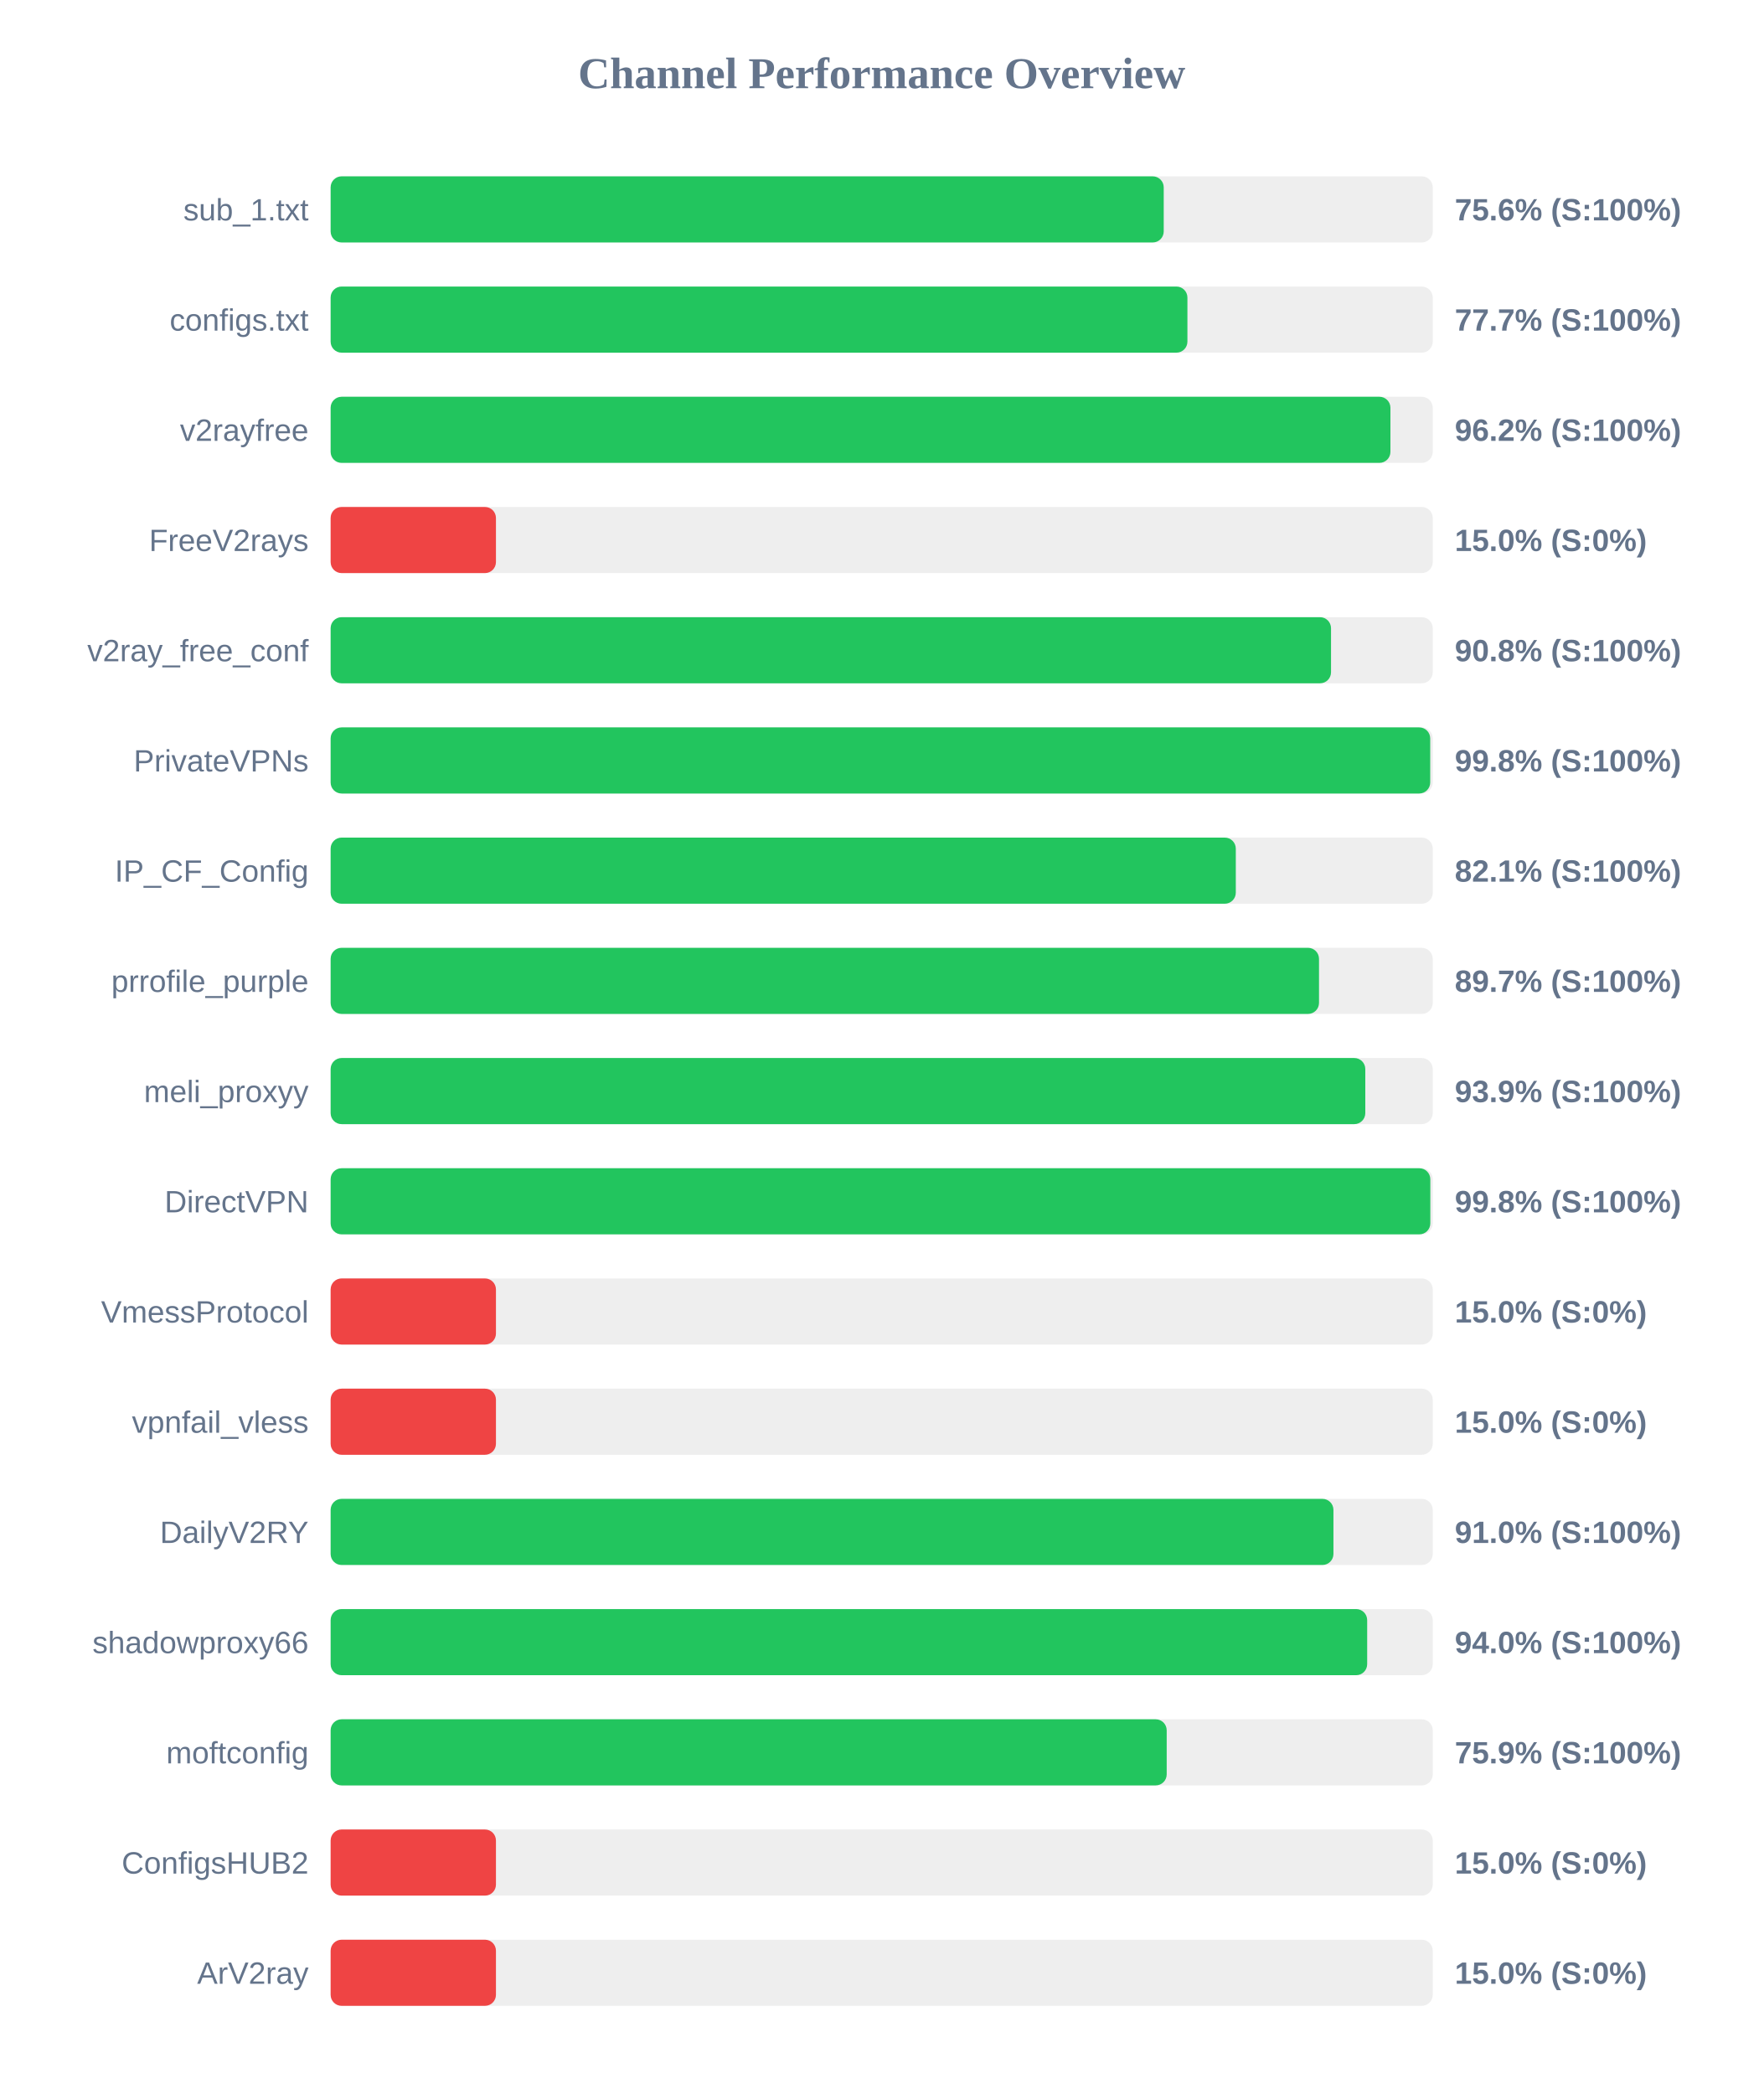
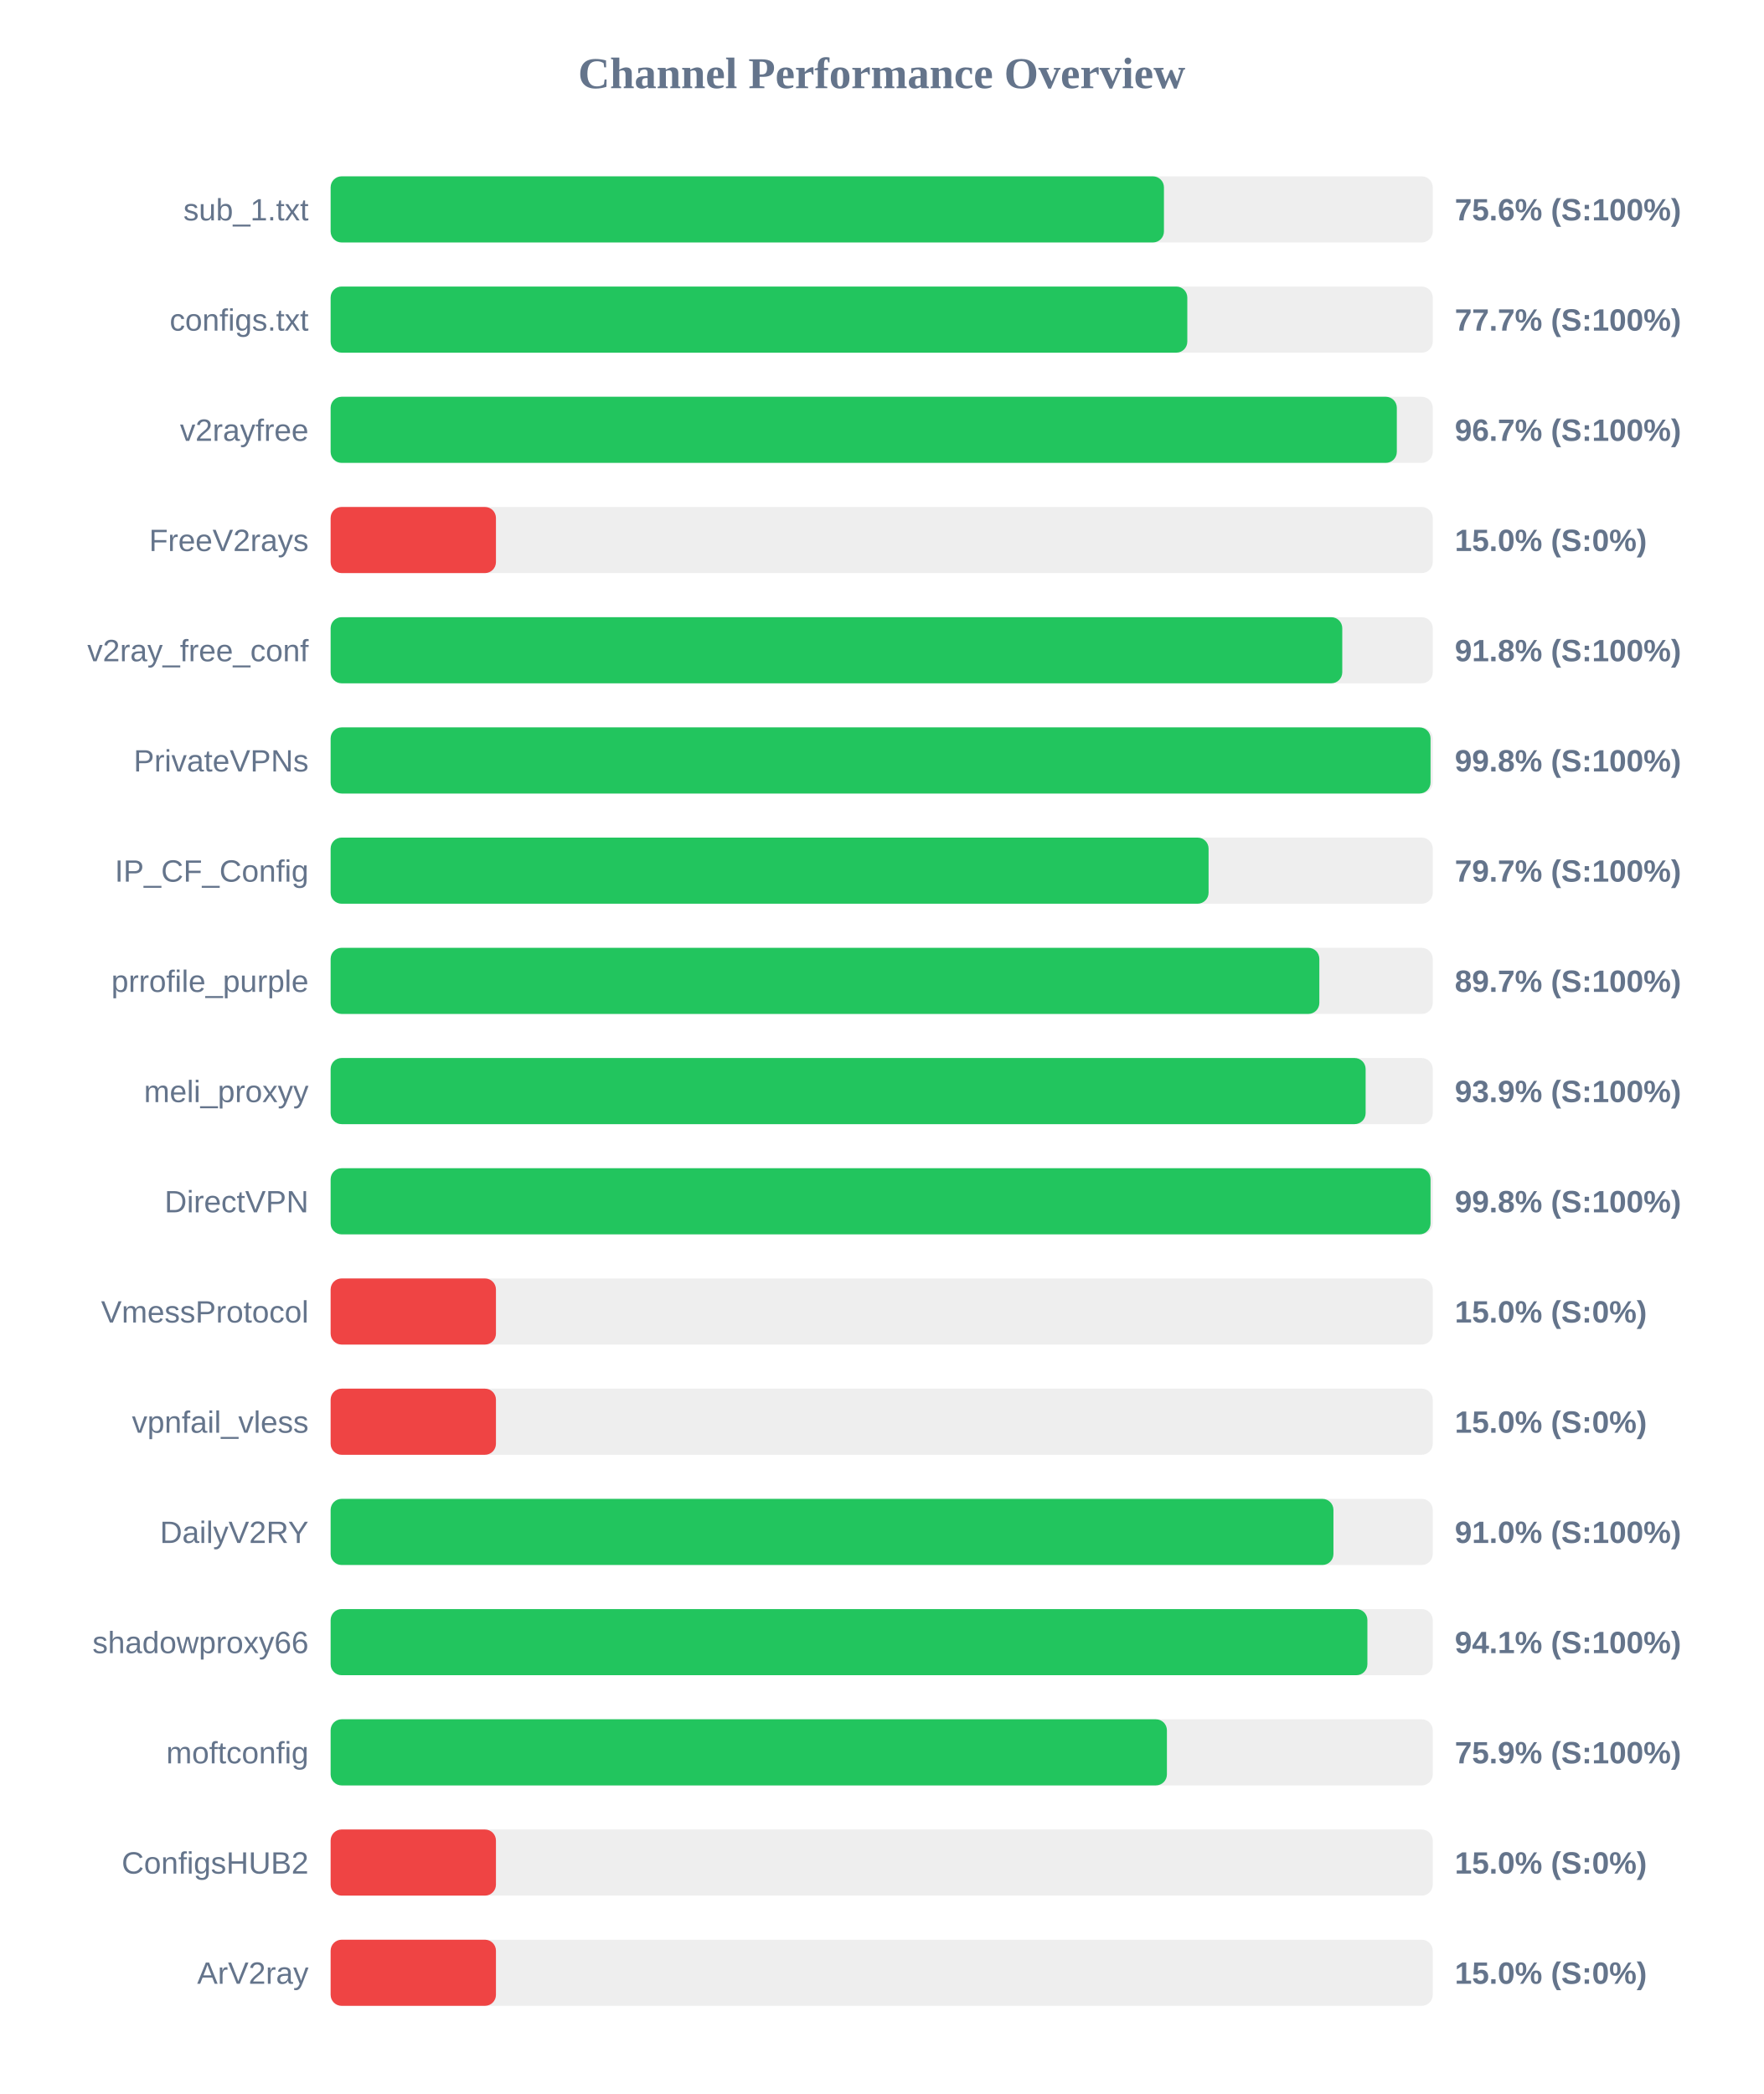
<svg xmlns="http://www.w3.org/2000/svg" width="800" height="950" version="1.1">
  <style>
        .row { font: 14px Arial; fill: #64748b; }
        .score { font: bold 14px Arial; fill: #64748b; }
    </style>
  <text x="400" y="40" text-anchor="middle" font-size="20px" font-weight="bold" fill="#64748b">Channel Performance Overview</text>
  <rect x="150" y="80" width="500" height="30" fill="#eee" rx="5" />
-   <rect x="150" y="80" width="377.95" height="30" fill="#22c55e" rx="5" />
+   <rect x="150" y="80" width="378.05" height="30" fill="#22c55e" rx="5" />
  <text x="140" y="100" text-anchor="end" class="row">sub_1.txt</text>
  <text x="660" y="100" text-anchor="start" class="score">75.6% (S:100%)</text>
  <rect x="150" y="130" width="500" height="30" fill="#eee" rx="5" />
-   <rect x="150" y="130" width="388.7" height="30" fill="#22c55e" rx="5" />
+   <rect x="150" y="130" width="388.65" height="30" fill="#22c55e" rx="5" />
  <text x="140" y="150" text-anchor="end" class="row">configs.txt</text>
  <text x="660" y="150" text-anchor="start" class="score">77.7% (S:100%)</text>
  <rect x="150" y="180" width="500" height="30" fill="#eee" rx="5" />
-   <rect x="150" y="180" width="480.8" height="30" fill="#22c55e" rx="5" />
+   <rect x="150" y="180" width="483.7" height="30" fill="#22c55e" rx="5" />
  <text x="140" y="200" text-anchor="end" class="row">v2rayfree</text>
-   <text x="660" y="200" text-anchor="start" class="score">96.2% (S:100%)</text>
+   <text x="660" y="200" text-anchor="start" class="score">96.7% (S:100%)</text>
  <rect x="150" y="230" width="500" height="30" fill="#eee" rx="5" />
  <rect x="150" y="230" width="75.0" height="30" fill="#ef4444" rx="5" />
  <text x="140" y="250" text-anchor="end" class="row">FreeV2rays</text>
  <text x="660" y="250" text-anchor="start" class="score">15.0% (S:0%)</text>
  <rect x="150" y="280" width="500" height="30" fill="#eee" rx="5" />
-   <rect x="150" y="280" width="453.85" height="30" fill="#22c55e" rx="5" />
+   <rect x="150" y="280" width="458.95" height="30" fill="#22c55e" rx="5" />
  <text x="140" y="300" text-anchor="end" class="row">v2ray_free_conf</text>
-   <text x="660" y="300" text-anchor="start" class="score">90.8% (S:100%)</text>
+   <text x="660" y="300" text-anchor="start" class="score">91.8% (S:100%)</text>
  <rect x="150" y="330" width="500" height="30" fill="#eee" rx="5" />
-   <rect x="150" y="330" width="498.85" height="30" fill="#22c55e" rx="5" />
+   <rect x="150" y="330" width="499.0" height="30" fill="#22c55e" rx="5" />
  <text x="140" y="350" text-anchor="end" class="row">PrivateVPNs</text>
  <text x="660" y="350" text-anchor="start" class="score">99.8% (S:100%)</text>
  <rect x="150" y="380" width="500" height="30" fill="#eee" rx="5" />
-   <rect x="150" y="380" width="410.65" height="30" fill="#22c55e" rx="5" />
+   <rect x="150" y="380" width="398.3" height="30" fill="#22c55e" rx="5" />
  <text x="140" y="400" text-anchor="end" class="row">IP_CF_Config</text>
-   <text x="660" y="400" text-anchor="start" class="score">82.1% (S:100%)</text>
+   <text x="660" y="400" text-anchor="start" class="score">79.7% (S:100%)</text>
  <rect x="150" y="430" width="500" height="30" fill="#eee" rx="5" />
-   <rect x="150" y="430" width="448.4" height="30" fill="#22c55e" rx="5" />
+   <rect x="150" y="430" width="448.55" height="30" fill="#22c55e" rx="5" />
  <text x="140" y="450" text-anchor="end" class="row">prrofile_purple</text>
  <text x="660" y="450" text-anchor="start" class="score">89.7% (S:100%)</text>
  <rect x="150" y="480" width="500" height="30" fill="#eee" rx="5" />
-   <rect x="150" y="480" width="469.4" height="30" fill="#22c55e" rx="5" />
+   <rect x="150" y="480" width="469.55" height="30" fill="#22c55e" rx="5" />
  <text x="140" y="500" text-anchor="end" class="row">meli_proxyy</text>
  <text x="660" y="500" text-anchor="start" class="score">93.9% (S:100%)</text>
  <rect x="150" y="530" width="500" height="30" fill="#eee" rx="5" />
-   <rect x="150" y="530" width="498.9" height="30" fill="#22c55e" rx="5" />
+   <rect x="150" y="530" width="499.0" height="30" fill="#22c55e" rx="5" />
  <text x="140" y="550" text-anchor="end" class="row">DirectVPN</text>
  <text x="660" y="550" text-anchor="start" class="score">99.8% (S:100%)</text>
  <rect x="150" y="580" width="500" height="30" fill="#eee" rx="5" />
  <rect x="150" y="580" width="75.0" height="30" fill="#ef4444" rx="5" />
  <text x="140" y="600" text-anchor="end" class="row">VmessProtocol</text>
  <text x="660" y="600" text-anchor="start" class="score">15.0% (S:0%)</text>
  <rect x="150" y="630" width="500" height="30" fill="#eee" rx="5" />
  <rect x="150" y="630" width="75.0" height="30" fill="#ef4444" rx="5" />
  <text x="140" y="650" text-anchor="end" class="row">vpnfail_vless</text>
  <text x="660" y="650" text-anchor="start" class="score">15.0% (S:0%)</text>
  <rect x="150" y="680" width="500" height="30" fill="#eee" rx="5" />
  <rect x="150" y="680" width="454.95" height="30" fill="#22c55e" rx="5" />
  <text x="140" y="700" text-anchor="end" class="row">DailyV2RY</text>
  <text x="660" y="700" text-anchor="start" class="score">91.0% (S:100%)</text>
  <rect x="150" y="730" width="500" height="30" fill="#eee" rx="5" />
-   <rect x="150" y="730" width="470.25" height="30" fill="#22c55e" rx="5" />
+   <rect x="150" y="730" width="470.35" height="30" fill="#22c55e" rx="5" />
  <text x="140" y="750" text-anchor="end" class="row">shadowproxy66</text>
-   <text x="660" y="750" text-anchor="start" class="score">94.0% (S:100%)</text>
+   <text x="660" y="750" text-anchor="start" class="score">94.1% (S:100%)</text>
  <rect x="150" y="780" width="500" height="30" fill="#eee" rx="5" />
-   <rect x="150" y="780" width="379.3" height="30" fill="#22c55e" rx="5" />
+   <rect x="150" y="780" width="379.4" height="30" fill="#22c55e" rx="5" />
  <text x="140" y="800" text-anchor="end" class="row">moftconfig</text>
  <text x="660" y="800" text-anchor="start" class="score">75.9% (S:100%)</text>
  <rect x="150" y="830" width="500" height="30" fill="#eee" rx="5" />
  <rect x="150" y="830" width="75.0" height="30" fill="#ef4444" rx="5" />
  <text x="140" y="850" text-anchor="end" class="row">ConfigsHUB2</text>
  <text x="660" y="850" text-anchor="start" class="score">15.0% (S:0%)</text>
  <rect x="150" y="880" width="500" height="30" fill="#eee" rx="5" />
  <rect x="150" y="880" width="75.0" height="30" fill="#ef4444" rx="5" />
  <text x="140" y="900" text-anchor="end" class="row">ArV2ray</text>
  <text x="660" y="900" text-anchor="start" class="score">15.0% (S:0%)</text>
</svg>
